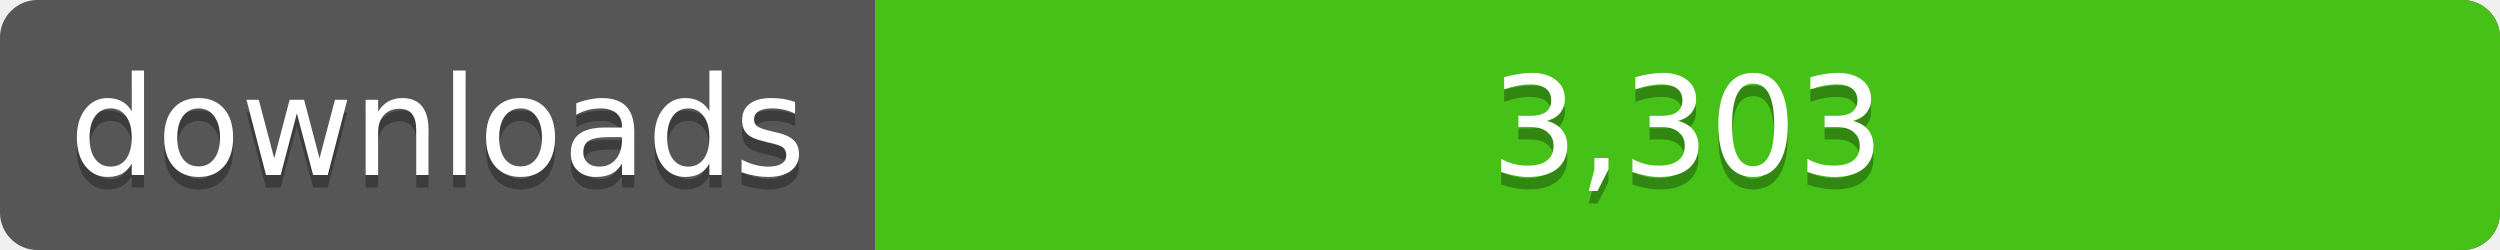
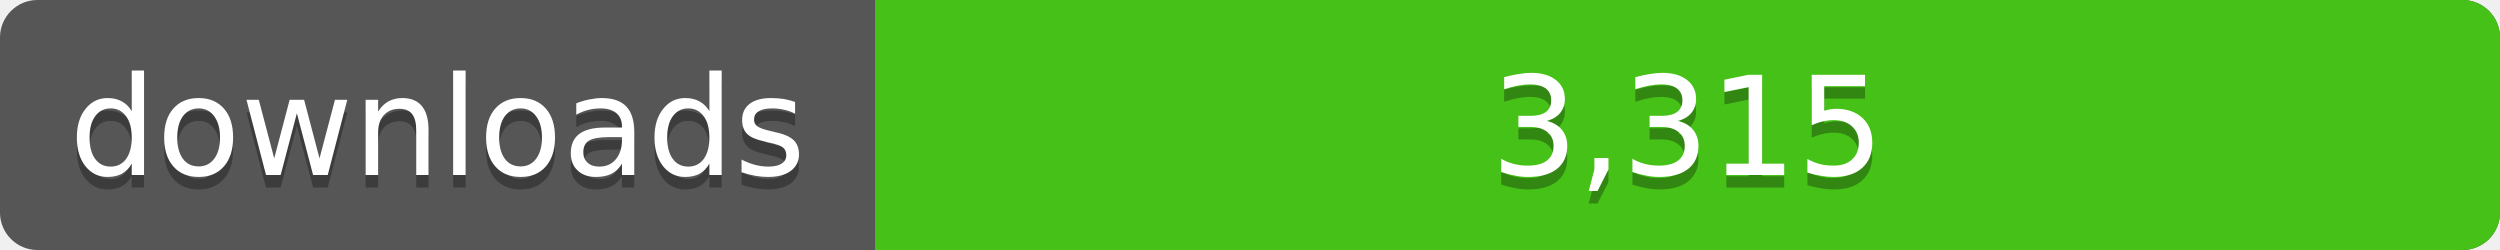
<svg xmlns="http://www.w3.org/2000/svg" width="200" height="20">
  <linearGradient id="a" x2="0" y2="100%%">
    <stop offset="0" stop-color="#bbb" stop-opacity=".1" />
    <stop offset="1" stop-opacity=".1" />
  </linearGradient>
  <rect rx="3" width="200" height="20" fill="#555" />
  <rect rx="3" x="70" width="130" height="20" fill="#4c1" />
  <path fill="#4c1" d="M70 0h4v20h-4z" />
  <rect rx="3" width="200" height="20" fill="url(#a)" />
  <g fill="#fff" text-anchor="middle" font-family="DejaVu Sans,Verdana,Geneva,sans-serif" font-size="11">
    <text x="35" y="15" fill="#010101" fill-opacity=".3">downloads</text>
    <text x="35" y="14">downloads</text>
-     <text x="135" y="15" fill="#010101" fill-opacity=".3">3,303</text>
-     <text x="135" y="14">3,303</text>
+     <text x="135" y="15" fill="#010101" fill-opacity=".3">3,315</text>
+     <text x="135" y="14">3,315</text>
  </g>
</svg>
